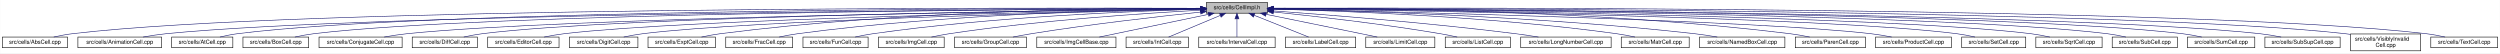
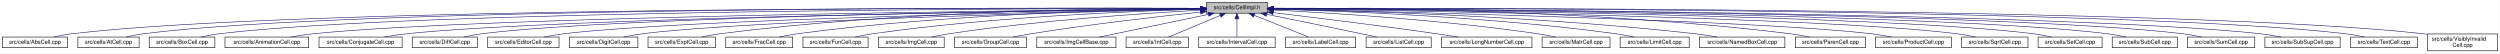
<svg xmlns="http://www.w3.org/2000/svg" xmlns:xlink="http://www.w3.org/1999/xlink" width="4453pt" height="95pt" viewBox="0.00 0.00 4452.50 95.00">
  <g id="graph0" class="graph" transform="scale(1 1) rotate(0) translate(4 91)">
    <polygon fill="white" stroke="transparent" points="-4,4 -4,-91 4448.5,-91 4448.5,4 -4,4" />
    <g id="node1" class="node">
      <g id="a_node1">
        <a xlink:title="Macros and types used only by cell implementations, not by cell users.">
          <polygon fill="#bfbfbf" stroke="black" points="2144.5,-67.5 2144.5,-86.5 2253.5,-86.5 2253.5,-67.5 2144.5,-67.5" />
          <text text-anchor="middle" x="2199" y="-74.5" font-family="Helvetica,sans-Serif" font-size="10.00">src/cells/CellImpl.h</text>
        </a>
      </g>
    </g>
    <g id="node2" class="node">
      <g id="a_node2">
        <a xlink:href="AbsCell_8cpp.html" target="_top" xlink:title="This file defines the class AbsCell.">
          <polygon fill="white" stroke="black" points="0,-6 0,-25 116,-25 116,-6 0,-6" />
          <text text-anchor="middle" x="58" y="-13" font-family="Helvetica,sans-Serif" font-size="10.00">src/cells/AbsCell.cpp</text>
        </a>
      </g>
    </g>
    <g id="edge1" class="edge">
      <path fill="none" stroke="midnightblue" d="M2134.12,-76.26C1828.21,-77.25 527.95,-78.53 125,-31 114.01,-29.7 102.16,-27.44 91.53,-25.07" />
      <polygon fill="midnightblue" stroke="midnightblue" points="2134.17,-79.76 2144.16,-76.23 2134.15,-72.76 2134.17,-79.76" />
    </g>
    <g id="node3" class="node">
      <g id="a_node3">
-         <a xlink:href="AnimationCell_8cpp.html" target="_top" xlink:title="This file defines the class AnimationCell.">
-           <polygon fill="white" stroke="black" points="134.5,-6 134.5,-25 283.5,-25 283.5,-6 134.5,-6" />
-           <text text-anchor="middle" x="209" y="-13" font-family="Helvetica,sans-Serif" font-size="10.00">src/cells/AnimationCell.cpp</text>
+         <a xlink:href="AtCell_8cpp.html" target="_top" xlink:title="This file defines the class AtCell.">
+           <polygon fill="white" stroke="black" points="134.5,-6 134.5,-25 243.5,-25 243.5,-6 134.5,-6" />
+           <text text-anchor="middle" x="189" y="-13" font-family="Helvetica,sans-Serif" font-size="10.00">src/cells/AtCell.cpp</text>
        </a>
      </g>
    </g>
    <g id="edge2" class="edge">
-       <path fill="none" stroke="midnightblue" d="M2133.81,-75.77C1842.83,-74.54 660.89,-67.37 292,-31 278.46,-29.67 263.81,-27.39 250.63,-25.03" />
-       <polygon fill="midnightblue" stroke="midnightblue" points="2134.17,-79.27 2144.19,-75.81 2134.2,-72.27 2134.17,-79.27" />
+       <path fill="none" stroke="midnightblue" d="M2134.3,-76.27C1840.28,-77.22 628.32,-78.16 252,-31 241.64,-29.7 230.5,-27.43 220.5,-25.07" />
+       <polygon fill="midnightblue" stroke="midnightblue" points="2134.38,-79.77 2144.36,-76.24 2134.35,-72.77 2134.38,-79.77" />
    </g>
    <g id="node4" class="node">
      <g id="a_node4">
-         <a xlink:href="AtCell_8cpp.html" target="_top" xlink:title="This file defines the class AtCell.">
-           <polygon fill="white" stroke="black" points="301.5,-6 301.5,-25 410.5,-25 410.5,-6 301.5,-6" />
-           <text text-anchor="middle" x="356" y="-13" font-family="Helvetica,sans-Serif" font-size="10.00">src/cells/AtCell.cpp</text>
+         <a xlink:href="BoxCell_8cpp.html" target="_top" xlink:title="This file defines the class BoxCell.">
+           <polygon fill="white" stroke="black" points="261.5,-6 261.5,-25 378.5,-25 378.5,-6 261.5,-6" />
+           <text text-anchor="middle" x="320" y="-13" font-family="Helvetica,sans-Serif" font-size="10.00">src/cells/BoxCell.cpp</text>
        </a>
      </g>
    </g>
    <g id="edge3" class="edge">
-       <path fill="none" stroke="midnightblue" d="M2134.04,-76.11C1855.48,-76.29 760.59,-74.18 419,-31 408.64,-29.69 397.5,-27.42 387.5,-25.06" />
-       <polygon fill="midnightblue" stroke="midnightblue" points="2134.38,-79.6 2144.38,-76.1 2134.38,-72.6 2134.38,-79.6" />
+       <path fill="none" stroke="midnightblue" d="M2134.25,-76.03C1852.95,-75.89 735.57,-72.67 387,-31 376.01,-29.69 364.16,-27.41 353.53,-25.05" />
+       <polygon fill="midnightblue" stroke="midnightblue" points="2134.29,-79.53 2144.29,-76.03 2134.29,-72.53 2134.29,-79.53" />
    </g>
    <g id="node5" class="node">
      <g id="a_node5">
-         <a xlink:href="BoxCell_8cpp.html" target="_top" xlink:title="This file defines the class BoxCell.">
-           <polygon fill="white" stroke="black" points="428.5,-6 428.5,-25 545.5,-25 545.5,-6 428.5,-6" />
-           <text text-anchor="middle" x="487" y="-13" font-family="Helvetica,sans-Serif" font-size="10.00">src/cells/BoxCell.cpp</text>
+         <a xlink:href="AnimationCell_8cpp.html" target="_top" xlink:title="This file defines the class AnimationCell.">
+           <polygon fill="white" stroke="black" points="396.5,-6 396.5,-25 545.5,-25 545.5,-6 396.5,-6" />
+           <text text-anchor="middle" x="471" y="-13" font-family="Helvetica,sans-Serif" font-size="10.00">src/cells/AnimationCell.cpp</text>
        </a>
      </g>
    </g>
    <g id="edge4" class="edge">
-       <path fill="none" stroke="midnightblue" d="M2134.28,-75.81C1869.63,-74.78 868.87,-68.44 555,-31 543.85,-29.67 531.83,-27.39 521.04,-25.03" />
-       <polygon fill="midnightblue" stroke="midnightblue" points="2134.48,-79.31 2144.49,-75.85 2134.51,-72.31 2134.48,-79.31" />
+       <path fill="none" stroke="midnightblue" d="M2133.88,-75.47C1868.7,-73.1 869.37,-62.27 555,-31 541.45,-29.65 526.79,-27.4 513.57,-25.07" />
+       <polygon fill="midnightblue" stroke="midnightblue" points="2134.08,-78.97 2144.11,-75.56 2134.14,-71.97 2134.08,-78.97" />
    </g>
    <g id="node6" class="node">
      <g id="a_node6">
        <a xlink:href="ConjugateCell_8cpp.html" target="_top" xlink:title="This file defines the class ConjugateCell.">
          <polygon fill="white" stroke="black" points="564,-6 564,-25 712,-25 712,-6 564,-6" />
          <text text-anchor="middle" x="638" y="-13" font-family="Helvetica,sans-Serif" font-size="10.00">src/cells/ConjugateCell.cpp</text>
        </a>
      </g>
    </g>
    <g id="edge5" class="edge">
      <path fill="none" stroke="midnightblue" d="M2134.02,-75.25C1886.3,-72.22 1001.1,-59.58 721,-31 707.61,-29.63 693.13,-27.38 680.06,-25.05" />
      <polygon fill="midnightblue" stroke="midnightblue" points="2134.25,-78.76 2144.29,-75.38 2134.33,-71.76 2134.25,-78.76" />
    </g>
    <g id="node7" class="node">
      <g id="a_node7">
        <a xlink:href="DiffCell_8cpp.html" target="_top" xlink:title="This file defines the class DiffCell.">
          <polygon fill="white" stroke="black" points="730,-6 730,-25 846,-25 846,-6 730,-6" />
          <text text-anchor="middle" x="788" y="-13" font-family="Helvetica,sans-Serif" font-size="10.00">src/cells/DiffCell.cpp</text>
        </a>
      </g>
    </g>
    <g id="edge6" class="edge">
      <path fill="none" stroke="midnightblue" d="M2134.15,-75.37C1901.17,-72.88 1107,-62.23 855,-31 844.13,-29.65 832.42,-27.4 821.88,-25.07" />
      <polygon fill="midnightblue" stroke="midnightblue" points="2134.45,-78.88 2144.49,-75.48 2134.53,-71.88 2134.45,-78.88" />
    </g>
    <g id="node8" class="node">
      <g id="a_node8">
        <a xlink:href="EditorCell_8cpp.html" target="_top" xlink:title="This file defines the class EditorCell.">
          <polygon fill="white" stroke="black" points="864.5,-6 864.5,-25 991.5,-25 991.5,-6 864.5,-6" />
          <text text-anchor="middle" x="928" y="-13" font-family="Helvetica,sans-Serif" font-size="10.00">src/cells/EditorCell.cpp</text>
        </a>
      </g>
    </g>
    <g id="edge7" class="edge">
      <path fill="none" stroke="midnightblue" d="M2134.06,-74.92C1917.83,-71.11 1223.32,-57.09 1001,-31 989.19,-29.61 976.44,-27.35 964.96,-25.02" />
      <polygon fill="midnightblue" stroke="midnightblue" points="2134.24,-78.42 2144.3,-75.1 2134.36,-71.42 2134.24,-78.42" />
    </g>
    <g id="node9" class="node">
      <g id="a_node9">
        <a xlink:href="DigitCell_8cpp.html" target="_top" xlink:title="This file defines the class DigitCell.">
          <polygon fill="white" stroke="black" points="1010,-6 1010,-25 1132,-25 1132,-6 1010,-6" />
          <text text-anchor="middle" x="1071" y="-13" font-family="Helvetica,sans-Serif" font-size="10.00">src/cells/DigitCell.cpp</text>
        </a>
      </g>
    </g>
    <g id="edge8" class="edge">
      <path fill="none" stroke="midnightblue" d="M2134.34,-74.62C1935.49,-70.17 1334.79,-55.03 1141,-31 1129.79,-29.61 1117.71,-27.38 1106.79,-25.07" />
      <polygon fill="midnightblue" stroke="midnightblue" points="2134.26,-78.12 2144.34,-74.84 2134.42,-71.12 2134.26,-78.12" />
    </g>
    <g id="node10" class="node">
      <g id="a_node10">
        <a xlink:href="ExptCell_8cpp.html" target="_top" xlink:title="This file defines the class ExptCell.">
          <polygon fill="white" stroke="black" points="1150,-6 1150,-25 1270,-25 1270,-6 1150,-6" />
          <text text-anchor="middle" x="1210" y="-13" font-family="Helvetica,sans-Serif" font-size="10.00">src/cells/ExptCell.cpp</text>
        </a>
      </g>
    </g>
    <g id="edge9" class="edge">
      <path fill="none" stroke="midnightblue" d="M2134.29,-76.34C1983.63,-76.38 1598,-72.06 1279,-31 1267.95,-29.58 1256.04,-27.33 1245.27,-25.03" />
      <polygon fill="midnightblue" stroke="midnightblue" points="2134.3,-79.84 2144.29,-76.33 2134.29,-72.84 2134.3,-79.84" />
    </g>
    <g id="node11" class="node">
      <g id="a_node11">
        <a xlink:href="FracCell_8cpp.html" target="_top" xlink:title="This file defines the class FracCell.">
          <polygon fill="white" stroke="black" points="1288.5,-6 1288.5,-25 1407.5,-25 1407.5,-6 1288.5,-6" />
          <text text-anchor="middle" x="1348" y="-13" font-family="Helvetica,sans-Serif" font-size="10.00">src/cells/FracCell.cpp</text>
        </a>
      </g>
    </g>
    <g id="edge10" class="edge">
      <path fill="none" stroke="midnightblue" d="M2134.09,-75.54C1999.7,-73.87 1681.4,-66.19 1417,-31 1406.08,-29.55 1394.31,-27.32 1383.64,-25.05" />
      <polygon fill="midnightblue" stroke="midnightblue" points="2134.18,-79.04 2144.22,-75.66 2134.26,-72.04 2134.18,-79.04" />
    </g>
    <g id="node12" class="node">
      <g id="a_node12">
        <a xlink:href="FunCell_8cpp.html" target="_top" xlink:title="This file defines the class FunCell.">
          <polygon fill="white" stroke="black" points="1426,-6 1426,-25 1542,-25 1542,-6 1426,-6" />
          <text text-anchor="middle" x="1484" y="-13" font-family="Helvetica,sans-Serif" font-size="10.00">src/cells/FunCell.cpp</text>
        </a>
      </g>
    </g>
    <g id="edge11" class="edge">
      <path fill="none" stroke="midnightblue" d="M2133.87,-74.57C2016.72,-71.32 1762.88,-61.12 1551,-31 1540.51,-29.51 1529.22,-27.3 1518.95,-25.06" />
      <polygon fill="midnightblue" stroke="midnightblue" points="2134.01,-78.08 2144.1,-74.85 2134.2,-71.08 2134.01,-78.08" />
    </g>
    <g id="node13" class="node">
      <g id="a_node13">
        <a xlink:href="ImgCell_8cpp.html" target="_top" xlink:title="This file defines the class ImgCell.">
          <polygon fill="white" stroke="black" points="1560.5,-6 1560.5,-25 1677.5,-25 1677.5,-6 1560.5,-6" />
          <text text-anchor="middle" x="1619" y="-13" font-family="Helvetica,sans-Serif" font-size="10.00">src/cells/ImgCell.cpp</text>
        </a>
      </g>
    </g>
    <g id="edge12" class="edge">
      <path fill="none" stroke="midnightblue" d="M2134.19,-72.85C2036.72,-67.54 1846.8,-54.97 1687,-31 1676.5,-29.42 1665.18,-27.22 1654.85,-25" />
      <polygon fill="midnightblue" stroke="midnightblue" points="2134.01,-76.35 2144.18,-73.39 2134.38,-69.36 2134.01,-76.35" />
    </g>
    <g id="node14" class="node">
      <g id="a_node14">
        <a xlink:href="GroupCell_8cpp.html" target="_top" xlink:title="This file defines the class GroupCell.">
          <polygon fill="white" stroke="black" points="1696,-6 1696,-25 1824,-25 1824,-6 1696,-6" />
          <text text-anchor="middle" x="1760" y="-13" font-family="Helvetica,sans-Serif" font-size="10.00">src/cells/GroupCell.cpp</text>
        </a>
      </g>
    </g>
    <g id="edge13" class="edge">
      <path fill="none" stroke="midnightblue" d="M2134.25,-69.5C2060.94,-61.8 1938.05,-47.87 1833,-31 1822.28,-29.28 1810.74,-27.13 1800.07,-25.01" />
      <polygon fill="midnightblue" stroke="midnightblue" points="2133.95,-72.99 2144.26,-70.54 2134.67,-66.02 2133.95,-72.99" />
    </g>
    <g id="node15" class="node">
      <g id="a_node15">
        <a xlink:href="ImgCellBase_8cpp.html" target="_top" xlink:title="This file defines the class ImgCellBase.">
          <polygon fill="white" stroke="black" points="1842.5,-6 1842.5,-25 1983.5,-25 1983.5,-6 1842.5,-6" />
          <text text-anchor="middle" x="1913" y="-13" font-family="Helvetica,sans-Serif" font-size="10.00">src/cells/ImgCellBase.cpp</text>
        </a>
      </g>
    </g>
    <g id="edge14" class="edge">
      <path fill="none" stroke="midnightblue" d="M2148.06,-65.4C2092.61,-53.87 2005.05,-35.65 1953.9,-25.01" />
      <polygon fill="midnightblue" stroke="midnightblue" points="2147.52,-68.86 2158.02,-67.48 2148.95,-62.01 2147.52,-68.86" />
    </g>
    <g id="node16" class="node">
      <g id="a_node16">
        <a xlink:href="IntCell_8cpp.html" target="_top" xlink:title="This file defines the class IntCell.">
          <polygon fill="white" stroke="black" points="2001.5,-6 2001.5,-25 2112.5,-25 2112.5,-6 2001.5,-6" />
          <text text-anchor="middle" x="2057" y="-13" font-family="Helvetica,sans-Serif" font-size="10.00">src/cells/IntCell.cpp</text>
        </a>
      </g>
    </g>
    <g id="edge15" class="edge">
      <path fill="none" stroke="midnightblue" d="M2169.12,-63.48C2141.54,-51.92 2101.33,-35.08 2077.31,-25.01" />
      <polygon fill="midnightblue" stroke="midnightblue" points="2168.08,-66.84 2178.65,-67.48 2170.78,-60.38 2168.08,-66.84" />
    </g>
    <g id="node17" class="node">
      <g id="a_node17">
        <a xlink:href="IntervalCell_8cpp.html" target="_top" xlink:title="This file defines the class IntervalCell.">
          <polygon fill="white" stroke="black" points="2131,-6 2131,-25 2267,-25 2267,-6 2131,-6" />
          <text text-anchor="middle" x="2199" y="-13" font-family="Helvetica,sans-Serif" font-size="10.00">src/cells/IntervalCell.cpp</text>
        </a>
      </g>
    </g>
    <g id="edge16" class="edge">
      <path fill="none" stroke="midnightblue" d="M2199,-57.32C2199,-46.5 2199,-33.4 2199,-25.01" />
      <polygon fill="midnightblue" stroke="midnightblue" points="2195.5,-57.48 2199,-67.48 2202.5,-57.48 2195.5,-57.48" />
    </g>
    <g id="node18" class="node">
      <g id="a_node18">
        <a xlink:href="LabelCell_8cpp.html" target="_top" xlink:title="This file defines the class LabelCell.">
          <polygon fill="white" stroke="black" points="2285.5,-6 2285.5,-25 2410.5,-25 2410.5,-6 2285.5,-6" />
          <text text-anchor="middle" x="2348" y="-13" font-family="Helvetica,sans-Serif" font-size="10.00">src/cells/LabelCell.cpp</text>
        </a>
      </g>
    </g>
    <g id="edge17" class="edge">
      <path fill="none" stroke="midnightblue" d="M2229.97,-63.63C2258.92,-52.07 2301.37,-35.12 2326.69,-25.01" />
      <polygon fill="midnightblue" stroke="midnightblue" points="2228.34,-60.52 2220.35,-67.48 2230.93,-67.02 2228.34,-60.52" />
    </g>
    <g id="node19" class="node">
      <g id="a_node19">
-         <a xlink:href="LimitCell_8cpp.html" target="_top" xlink:title="This file defines the class LimitCell.">
-           <polygon fill="white" stroke="black" points="2428.5,-6 2428.5,-25 2551.5,-25 2551.5,-6 2428.5,-6" />
-           <text text-anchor="middle" x="2490" y="-13" font-family="Helvetica,sans-Serif" font-size="10.00">src/cells/LimitCell.cpp</text>
+         <a xlink:href="ListCell_8cpp.html" target="_top" xlink:title="This file defines the class ListCell.">
+           <polygon fill="white" stroke="black" points="2429,-6 2429,-25 2545,-25 2545,-6 2429,-6" />
+           <text text-anchor="middle" x="2487" y="-13" font-family="Helvetica,sans-Serif" font-size="10.00">src/cells/ListCell.cpp</text>
        </a>
      </g>
    </g>
    <g id="edge18" class="edge">
-       <path fill="none" stroke="midnightblue" d="M2251.02,-65.46C2295.82,-56.37 2362.18,-42.88 2420,-31 2429.36,-29.08 2439.42,-27 2448.92,-25.03" />
-       <polygon fill="midnightblue" stroke="midnightblue" points="2250.07,-62.08 2240.96,-67.5 2251.46,-68.94 2250.07,-62.08" />
+       <path fill="none" stroke="midnightblue" d="M2251.88,-65.42C2296.68,-56.42 2362.59,-43.06 2420,-31 2429.08,-29.09 2438.85,-27 2448.05,-25.01" />
+       <polygon fill="midnightblue" stroke="midnightblue" points="2250.93,-62.04 2241.81,-67.44 2252.31,-68.91 2250.93,-62.04" />
    </g>
    <g id="node20" class="node">
      <g id="a_node20">
-         <a xlink:href="ListCell_8cpp.html" target="_top" xlink:title="This file defines the class ListCell.">
-           <polygon fill="white" stroke="black" points="2570,-6 2570,-25 2686,-25 2686,-6 2570,-6" />
-           <text text-anchor="middle" x="2628" y="-13" font-family="Helvetica,sans-Serif" font-size="10.00">src/cells/ListCell.cpp</text>
+         <a xlink:href="LongNumberCell_8cpp.html" target="_top" xlink:title="This file defines the class LongNumberCell.">
+           <polygon fill="white" stroke="black" points="2563.5,-6 2563.5,-25 2724.5,-25 2724.5,-6 2563.5,-6" />
+           <text text-anchor="middle" x="2644" y="-13" font-family="Helvetica,sans-Serif" font-size="10.00">src/cells/LongNumberCell.cpp</text>
        </a>
      </g>
    </g>
    <g id="edge19" class="edge">
-       <path fill="none" stroke="midnightblue" d="M2264.17,-69.67C2336.84,-62.21 2457.75,-48.55 2561,-31 2570.86,-29.32 2581.46,-27.19 2591.25,-25.07" />
-       <polygon fill="midnightblue" stroke="midnightblue" points="2263.4,-66.23 2253.8,-70.73 2264.11,-73.2 2263.4,-66.23" />
+       <path fill="none" stroke="midnightblue" d="M2263.67,-68.47C2334.89,-60.01 2452.75,-45.57 2554,-31 2566.69,-29.17 2580.36,-27.05 2593.12,-25" />
+       <polygon fill="midnightblue" stroke="midnightblue" points="2263.03,-65.02 2253.51,-69.67 2263.85,-71.97 2263.03,-65.02" />
    </g>
    <g id="node21" class="node">
      <g id="a_node21">
-         <a xlink:href="LongNumberCell_8cpp.html" target="_top" xlink:title="This file defines the class LongNumberCell.">
-           <polygon fill="white" stroke="black" points="2704.5,-6 2704.5,-25 2865.5,-25 2865.5,-6 2704.5,-6" />
-           <text text-anchor="middle" x="2785" y="-13" font-family="Helvetica,sans-Serif" font-size="10.00">src/cells/LongNumberCell.cpp</text>
+         <a xlink:href="MatrCell_8cpp.html" target="_top" xlink:title="This file defines the class MatrCell.">
+           <polygon fill="white" stroke="black" points="2742.5,-6 2742.5,-25 2863.5,-25 2863.5,-6 2742.5,-6" />
+           <text text-anchor="middle" x="2803" y="-13" font-family="Helvetica,sans-Serif" font-size="10.00">src/cells/MatrCell.cpp</text>
        </a>
      </g>
    </g>
    <g id="edge20" class="edge">
-       <path fill="none" stroke="midnightblue" d="M2263.83,-71.56C2358.7,-64.73 2540.84,-50.39 2695,-31 2708.35,-29.32 2722.75,-27.16 2736.04,-25.02" />
-       <polygon fill="midnightblue" stroke="midnightblue" points="2263.54,-68.07 2253.81,-72.27 2264.04,-75.05 2263.54,-68.07" />
+       <path fill="none" stroke="midnightblue" d="M2263.58,-73.14C2364.44,-68.1 2565.26,-55.73 2734,-31 2744.66,-29.44 2756.14,-27.24 2766.62,-25.02" />
+       <polygon fill="midnightblue" stroke="midnightblue" points="2263.37,-69.65 2253.55,-73.63 2263.71,-76.64 2263.37,-69.65" />
    </g>
    <g id="node22" class="node">
      <g id="a_node22">
-         <a xlink:href="MatrCell_8cpp.html" target="_top" xlink:title="This file defines the class MatrCell.">
-           <polygon fill="white" stroke="black" points="2883.5,-6 2883.5,-25 3004.5,-25 3004.5,-6 2883.5,-6" />
-           <text text-anchor="middle" x="2944" y="-13" font-family="Helvetica,sans-Serif" font-size="10.00">src/cells/MatrCell.cpp</text>
+         <a xlink:href="LimitCell_8cpp.html" target="_top" xlink:title="This file defines the class LimitCell.">
+           <polygon fill="white" stroke="black" points="2881.5,-6 2881.5,-25 3004.5,-25 3004.5,-6 2881.5,-6" />
+           <text text-anchor="middle" x="2943" y="-13" font-family="Helvetica,sans-Serif" font-size="10.00">src/cells/LimitCell.cpp</text>
        </a>
      </g>
    </g>
    <g id="edge21" class="edge">
-       <path fill="none" stroke="midnightblue" d="M2263.77,-74.72C2384.51,-71.65 2651.95,-61.7 2875,-31 2885.79,-29.51 2897.42,-27.31 2908,-25.06" />
-       <polygon fill="midnightblue" stroke="midnightblue" points="2263.5,-71.22 2253.59,-74.97 2263.67,-78.22 2263.5,-71.22" />
+       <path fill="none" stroke="midnightblue" d="M2264.03,-74.63C2384.61,-71.43 2650.85,-61.28 2873,-31 2883.94,-29.51 2895.74,-27.3 2906.47,-25.06" />
+       <polygon fill="midnightblue" stroke="midnightblue" points="2263.77,-71.13 2253.86,-74.89 2263.95,-78.13 2263.77,-71.13" />
    </g>
    <g id="node23" class="node">
      <g id="a_node23">
        <a xlink:href="NamedBoxCell_8cpp.html" target="_top" xlink:title="This file defines the class NamedBoxCell.">
          <polygon fill="white" stroke="black" points="3023,-6 3023,-25 3175,-25 3175,-6 3023,-6" />
          <text text-anchor="middle" x="3099" y="-13" font-family="Helvetica,sans-Serif" font-size="10.00">src/cells/NamedBoxCell.cpp</text>
        </a>
      </g>
    </g>
    <g id="edge22" class="edge">
      <path fill="none" stroke="midnightblue" d="M2263.95,-74.92C2402.29,-72.07 2736.08,-62.27 3014,-31 3027.24,-29.51 3041.55,-27.3 3054.58,-25.06" />
      <polygon fill="midnightblue" stroke="midnightblue" points="2263.47,-71.43 2253.54,-75.13 2263.61,-78.43 2263.47,-71.43" />
    </g>
    <g id="node24" class="node">
      <g id="a_node24">
        <a xlink:href="ParenCell_8cpp.html" target="_top" xlink:title="This file defines the class ParenCell.">
          <polygon fill="white" stroke="black" points="3193.5,-6 3193.5,-25 3318.5,-25 3318.5,-6 3193.5,-6" />
          <text text-anchor="middle" x="3256" y="-13" font-family="Helvetica,sans-Serif" font-size="10.00">src/cells/ParenCell.cpp</text>
        </a>
      </g>
    </g>
    <g id="edge23" class="edge">
      <path fill="none" stroke="midnightblue" d="M2263.73,-76.46C2421.64,-76.84 2839.01,-73.37 3184,-31 3195.52,-29.59 3207.94,-27.34 3219.18,-25.04" />
      <polygon fill="midnightblue" stroke="midnightblue" points="2263.71,-72.96 2253.7,-76.43 2263.69,-79.96 2263.71,-72.96" />
    </g>
    <g id="node25" class="node">
      <g id="a_node25">
        <a xlink:href="ProductCell_8cpp.html" target="_top" xlink:title="This file defines the class ProductCell.">
          <polygon fill="white" stroke="black" points="3336.5,-6 3336.5,-25 3471.5,-25 3471.5,-6 3336.5,-6" />
          <text text-anchor="middle" x="3404" y="-13" font-family="Helvetica,sans-Serif" font-size="10.00">src/cells/ProductCell.cpp</text>
        </a>
      </g>
    </g>
    <g id="edge24" class="edge">
      <path fill="none" stroke="midnightblue" d="M2263.68,-74.69C2471.31,-70.28 3119.58,-54.9 3328,-31 3340.14,-29.61 3353.26,-27.37 3365.12,-25.07" />
      <polygon fill="midnightblue" stroke="midnightblue" points="2263.47,-71.19 2253.54,-74.9 2263.62,-78.19 2263.47,-71.19" />
    </g>
    <g id="node26" class="node">
      <g id="a_node26">
-         <a xlink:href="SetCell_8cpp.html" target="_top" xlink:title="This file defines the class SetCell.">
-           <polygon fill="white" stroke="black" points="3490,-6 3490,-25 3604,-25 3604,-6 3490,-6" />
-           <text text-anchor="middle" x="3547" y="-13" font-family="Helvetica,sans-Serif" font-size="10.00">src/cells/SetCell.cpp</text>
+         <a xlink:href="SqrtCell_8cpp.html" target="_top" xlink:title="This file defines the class SqrtCell.">
+           <polygon fill="white" stroke="black" points="3490,-6 3490,-25 3608,-25 3608,-6 3490,-6" />
+           <text text-anchor="middle" x="3549" y="-13" font-family="Helvetica,sans-Serif" font-size="10.00">src/cells/SqrtCell.cpp</text>
        </a>
      </g>
    </g>
    <g id="edge25" class="edge">
-       <path fill="none" stroke="midnightblue" d="M2263.53,-75.28C2489.11,-72.53 3241.63,-61.24 3481,-31 3491.71,-29.65 3503.24,-27.39 3513.63,-25.06" />
-       <polygon fill="midnightblue" stroke="midnightblue" points="2263.46,-71.78 2253.51,-75.4 2263.55,-78.78 2263.46,-71.78" />
+       <path fill="none" stroke="midnightblue" d="M2263.52,-75.23C2489.08,-72.3 3241.54,-60.5 3481,-31 3492.02,-29.64 3503.9,-27.39 3514.6,-25.06" />
+       <polygon fill="midnightblue" stroke="midnightblue" points="2263.46,-71.73 2253.5,-75.36 2263.55,-78.73 2263.46,-71.73" />
    </g>
    <g id="node27" class="node">
      <g id="a_node27">
-         <a xlink:href="SqrtCell_8cpp.html" target="_top" xlink:title="This file defines the class SqrtCell.">
-           <polygon fill="white" stroke="black" points="3622,-6 3622,-25 3740,-25 3740,-6 3622,-6" />
-           <text text-anchor="middle" x="3681" y="-13" font-family="Helvetica,sans-Serif" font-size="10.00">src/cells/SqrtCell.cpp</text>
+         <a xlink:href="SetCell_8cpp.html" target="_top" xlink:title="This file defines the class SetCell.">
+           <polygon fill="white" stroke="black" points="3626,-6 3626,-25 3740,-25 3740,-6 3626,-6" />
+           <text text-anchor="middle" x="3683" y="-13" font-family="Helvetica,sans-Serif" font-size="10.00">src/cells/SetCell.cpp</text>
        </a>
      </g>
    </g>
    <g id="edge26" class="edge">
-       <path fill="none" stroke="midnightblue" d="M2263.98,-75.47C2504.87,-73.27 3346.63,-63.38 3613,-31 3624.14,-29.65 3636.17,-27.36 3646.96,-25" />
-       <polygon fill="midnightblue" stroke="midnightblue" points="2263.61,-71.97 2253.64,-75.56 2263.67,-78.97 2263.61,-71.97" />
+       <path fill="none" stroke="midnightblue" d="M2263.81,-75.53C2504.92,-73.54 3349.84,-64.3 3617,-31 3627.83,-29.65 3639.5,-27.37 3649.97,-25.01" />
+       <polygon fill="midnightblue" stroke="midnightblue" points="2263.77,-72.03 2253.8,-75.61 2263.83,-79.03 2263.77,-72.03" />
    </g>
    <g id="node28" class="node">
      <g id="a_node28">
        <a xlink:href="SubCell_8cpp.html" target="_top" xlink:title="This file defines the class SubCell.">
          <polygon fill="white" stroke="black" points="3758,-6 3758,-25 3874,-25 3874,-6 3758,-6" />
          <text text-anchor="middle" x="3816" y="-13" font-family="Helvetica,sans-Serif" font-size="10.00">src/cells/SubCell.cpp</text>
        </a>
      </g>
    </g>
    <g id="edge27" class="edge">
      <path fill="none" stroke="midnightblue" d="M2263.78,-75.71C2518.88,-74.32 3454.61,-66.82 3749,-31 3759.99,-29.66 3771.83,-27.38 3782.47,-25.02" />
      <polygon fill="midnightblue" stroke="midnightblue" points="2263.54,-72.21 2253.56,-75.76 2263.58,-79.21 2263.54,-72.21" />
    </g>
    <g id="node29" class="node">
      <g id="a_node29">
        <a xlink:href="SumCell_8cpp.html" target="_top" xlink:title="This file defines the class SumCell.">
          <polygon fill="white" stroke="black" points="3892,-6 3892,-25 4012,-25 4012,-6 3892,-6" />
          <text text-anchor="middle" x="3952" y="-13" font-family="Helvetica,sans-Serif" font-size="10.00">src/cells/SumCell.cpp</text>
        </a>
      </g>
    </g>
    <g id="edge28" class="edge">
      <path fill="none" stroke="midnightblue" d="M2263.93,-75.83C2532.94,-74.89 3560.89,-68.83 3883,-31 3894.31,-29.67 3906.5,-27.4 3917.45,-25.03" />
      <polygon fill="midnightblue" stroke="midnightblue" points="2263.55,-72.33 2253.56,-75.87 2263.57,-79.33 2263.55,-72.33" />
    </g>
    <g id="node30" class="node">
      <g id="a_node30">
        <a xlink:href="SubSupCell_8cpp.html" target="_top" xlink:title="This file defines the class SubSupCell.">
          <polygon fill="white" stroke="black" points="4030,-6 4030,-25 4164,-25 4164,-6 4030,-6" />
          <text text-anchor="middle" x="4097" y="-13" font-family="Helvetica,sans-Serif" font-size="10.00">src/cells/SubSupCell.cpp</text>
        </a>
      </g>
    </g>
    <g id="edge29" class="edge">
      <path fill="none" stroke="midnightblue" d="M2263.62,-75.82C2545.59,-74.84 3669.82,-68.58 4021,-31 4033.42,-29.67 4046.85,-27.39 4058.91,-25.03" />
      <polygon fill="midnightblue" stroke="midnightblue" points="2263.54,-72.32 2253.55,-75.86 2263.56,-79.32 2263.54,-72.32" />
    </g>
    <g id="node31" class="node">
      <g id="a_node31">
-         <a xlink:href="VisiblyInvalidCell_8cpp.html" target="_top" xlink:title="This file defines the class VisiblyInvalidCell.">
-           <polygon fill="white" stroke="black" points="4182.5,-0.5 4182.5,-30.5 4307.5,-30.5 4307.5,-0.5 4182.5,-0.5" />
-           <text text-anchor="start" x="4190.5" y="-18.5" font-family="Helvetica,sans-Serif" font-size="10.00">src/cells/VisiblyInvalid</text>
-           <text text-anchor="middle" x="4245" y="-7.5" font-family="Helvetica,sans-Serif" font-size="10.00">Cell.cpp</text>
+         <a xlink:href="TextCell_8cpp.html" target="_top" xlink:title="This file defines the class TextCell.">
+           <polygon fill="white" stroke="black" points="4182.5,-6 4182.5,-25 4301.5,-25 4301.5,-6 4182.5,-6" />
+           <text text-anchor="middle" x="4242" y="-13" font-family="Helvetica,sans-Serif" font-size="10.00">src/cells/TextCell.cpp</text>
        </a>
      </g>
    </g>
    <g id="edge30" class="edge">
-       <path fill="none" stroke="midnightblue" d="M2264.08,-76.06C2561.19,-76.07 3790.63,-73.53 4173,-31 4176.04,-30.66 4179.15,-30.26 4182.27,-29.81" />
-       <polygon fill="midnightblue" stroke="midnightblue" points="2263.91,-72.56 2253.91,-76.05 2263.91,-79.56 2263.91,-72.56" />
+       <path fill="none" stroke="midnightblue" d="M2264.09,-76.13C2561.23,-76.47 3790.81,-75.13 4173,-31 4184.31,-29.69 4196.51,-27.42 4207.46,-25.06" />
+       <polygon fill="midnightblue" stroke="midnightblue" points="2263.92,-72.63 2253.92,-76.12 2263.91,-79.63 2263.92,-72.63" />
    </g>
    <g id="node32" class="node">
      <g id="a_node32">
-         <a xlink:href="TextCell_8cpp.html" target="_top" xlink:title="This file defines the class TextCell.">
-           <polygon fill="white" stroke="black" points="4325.5,-6 4325.5,-25 4444.5,-25 4444.5,-6 4325.5,-6" />
-           <text text-anchor="middle" x="4385" y="-13" font-family="Helvetica,sans-Serif" font-size="10.00">src/cells/TextCell.cpp</text>
+         <a xlink:href="VisiblyInvalidCell_8cpp.html" target="_top" xlink:title="This file defines the class VisiblyInvalidCell.">
+           <polygon fill="white" stroke="black" points="4319.5,-0.5 4319.5,-30.5 4444.5,-30.5 4444.5,-0.5 4319.5,-0.5" />
+           <text text-anchor="start" x="4327.5" y="-18.5" font-family="Helvetica,sans-Serif" font-size="10.00">src/cells/VisiblyInvalid</text>
+           <text text-anchor="middle" x="4382" y="-7.5" font-family="Helvetica,sans-Serif" font-size="10.00">Cell.cpp</text>
        </a>
      </g>
    </g>
    <g id="edge31" class="edge">
-       <path fill="none" stroke="midnightblue" d="M2263.72,-76.27C2573.26,-77.32 3904.75,-78.9 4317,-31 4328.15,-29.7 4340.17,-27.44 4350.96,-25.07" />
-       <polygon fill="midnightblue" stroke="midnightblue" points="2263.58,-72.77 2253.57,-76.24 2263.56,-79.77 2263.58,-72.77" />
+       <path fill="none" stroke="midnightblue" d="M2264.03,-76.19C2573.61,-76.87 3899.94,-76.97 4311,-31 4313.75,-30.69 4316.55,-30.33 4319.38,-29.93" />
+       <polygon fill="midnightblue" stroke="midnightblue" points="2263.89,-72.69 2253.88,-76.17 2263.87,-79.69 2263.89,-72.69" />
    </g>
  </g>
</svg>
